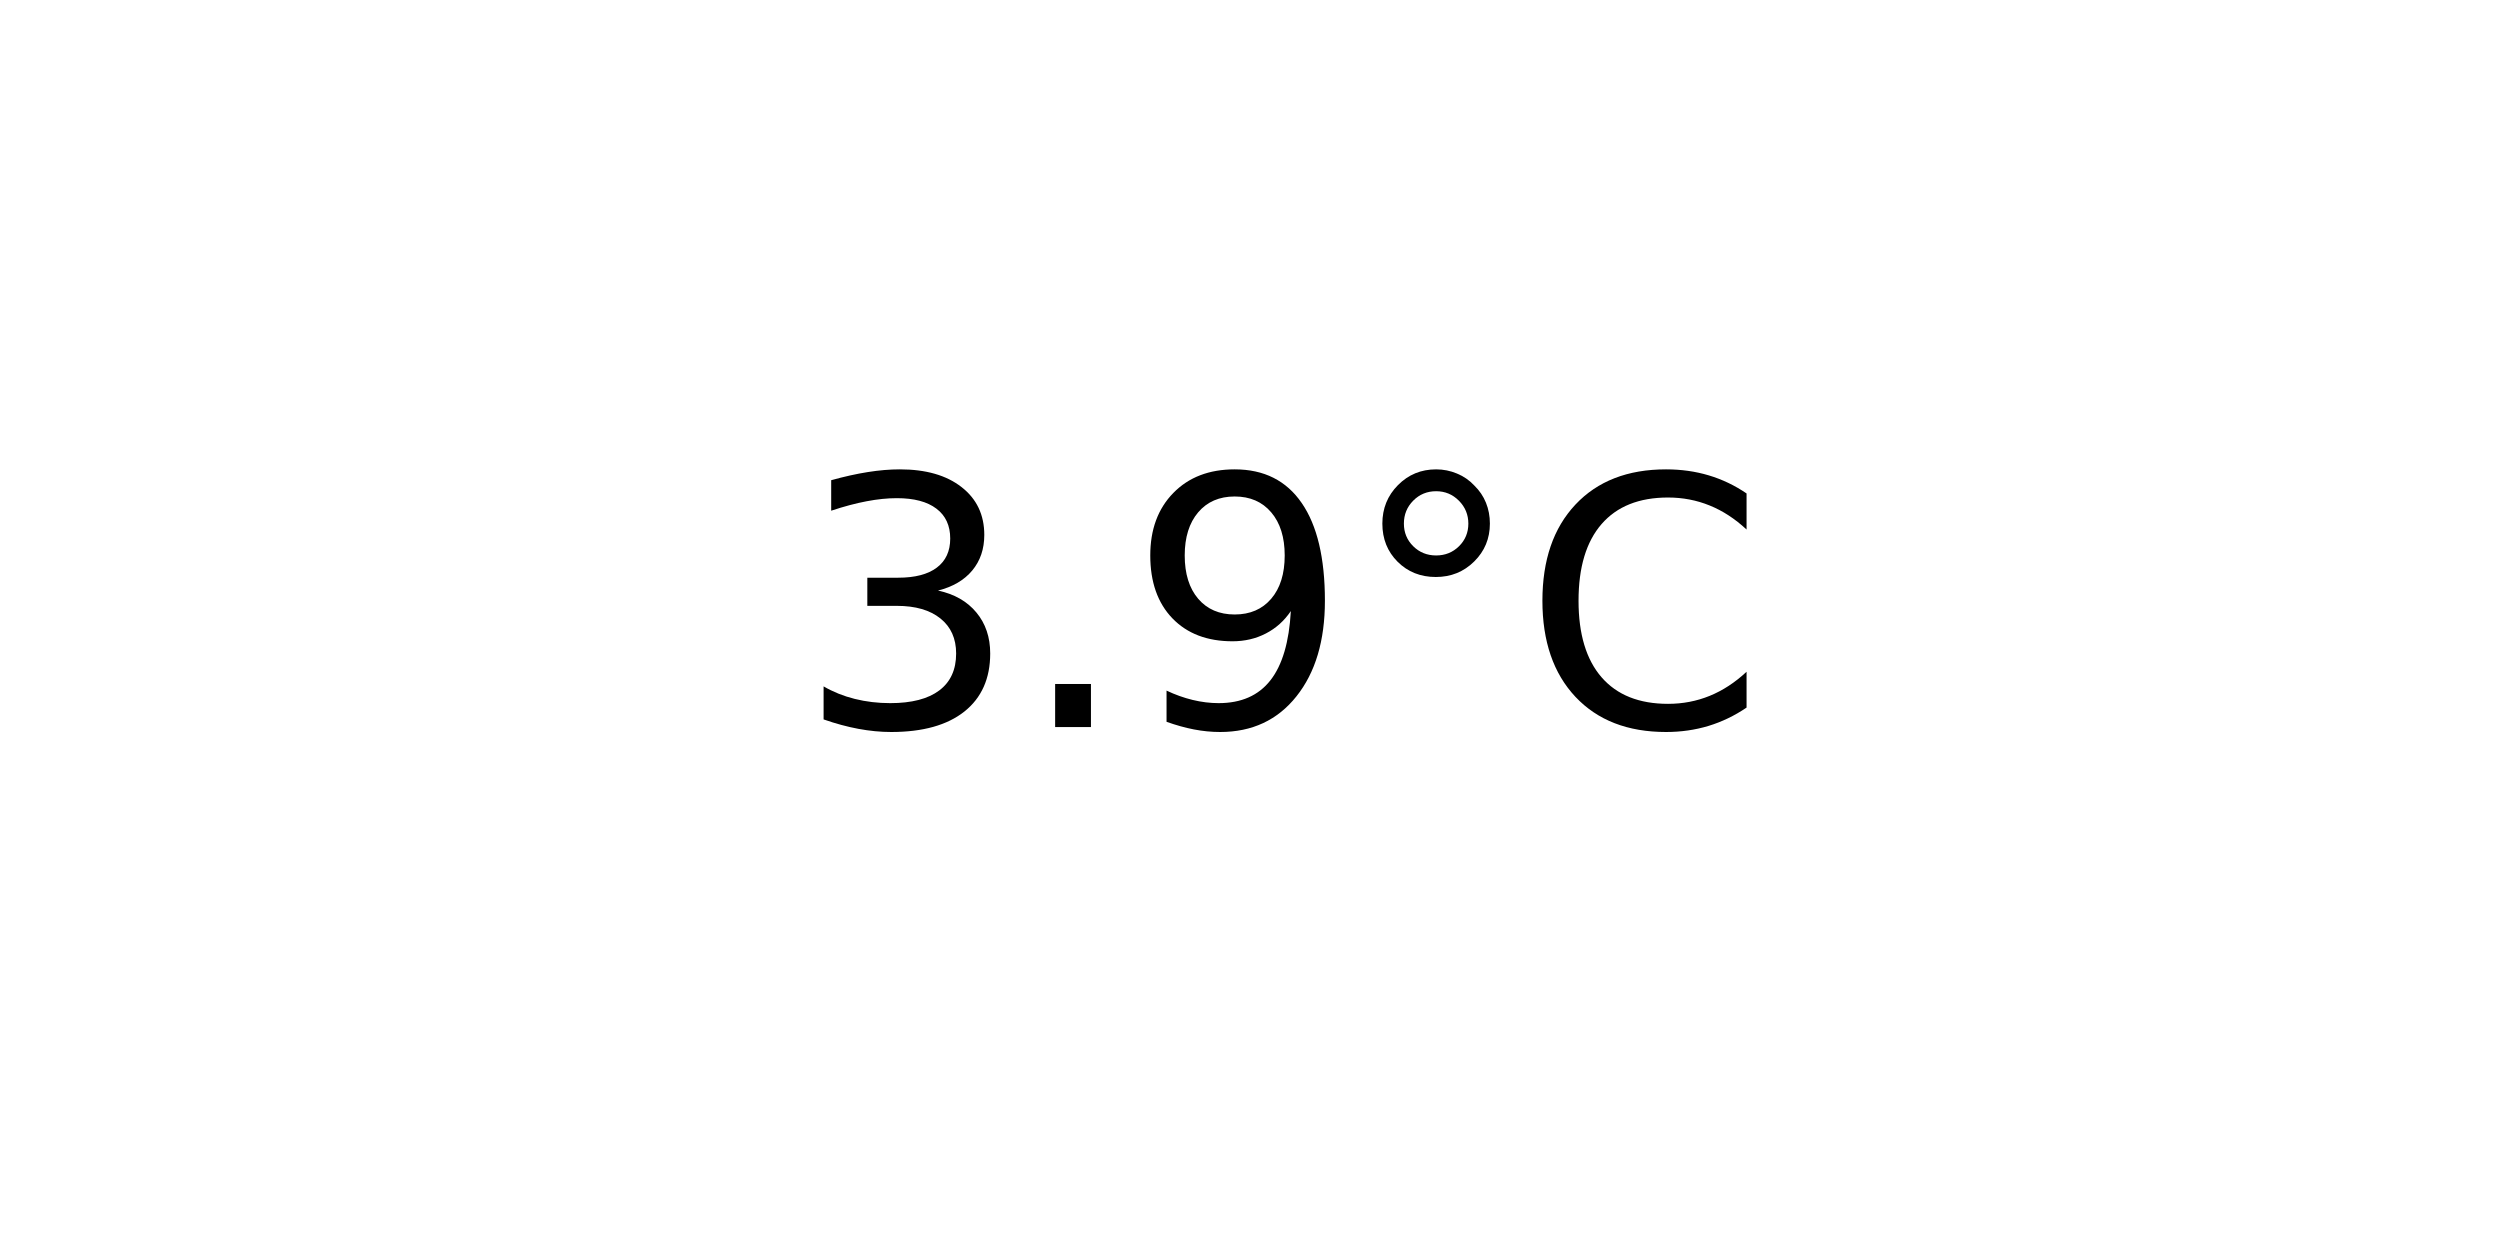
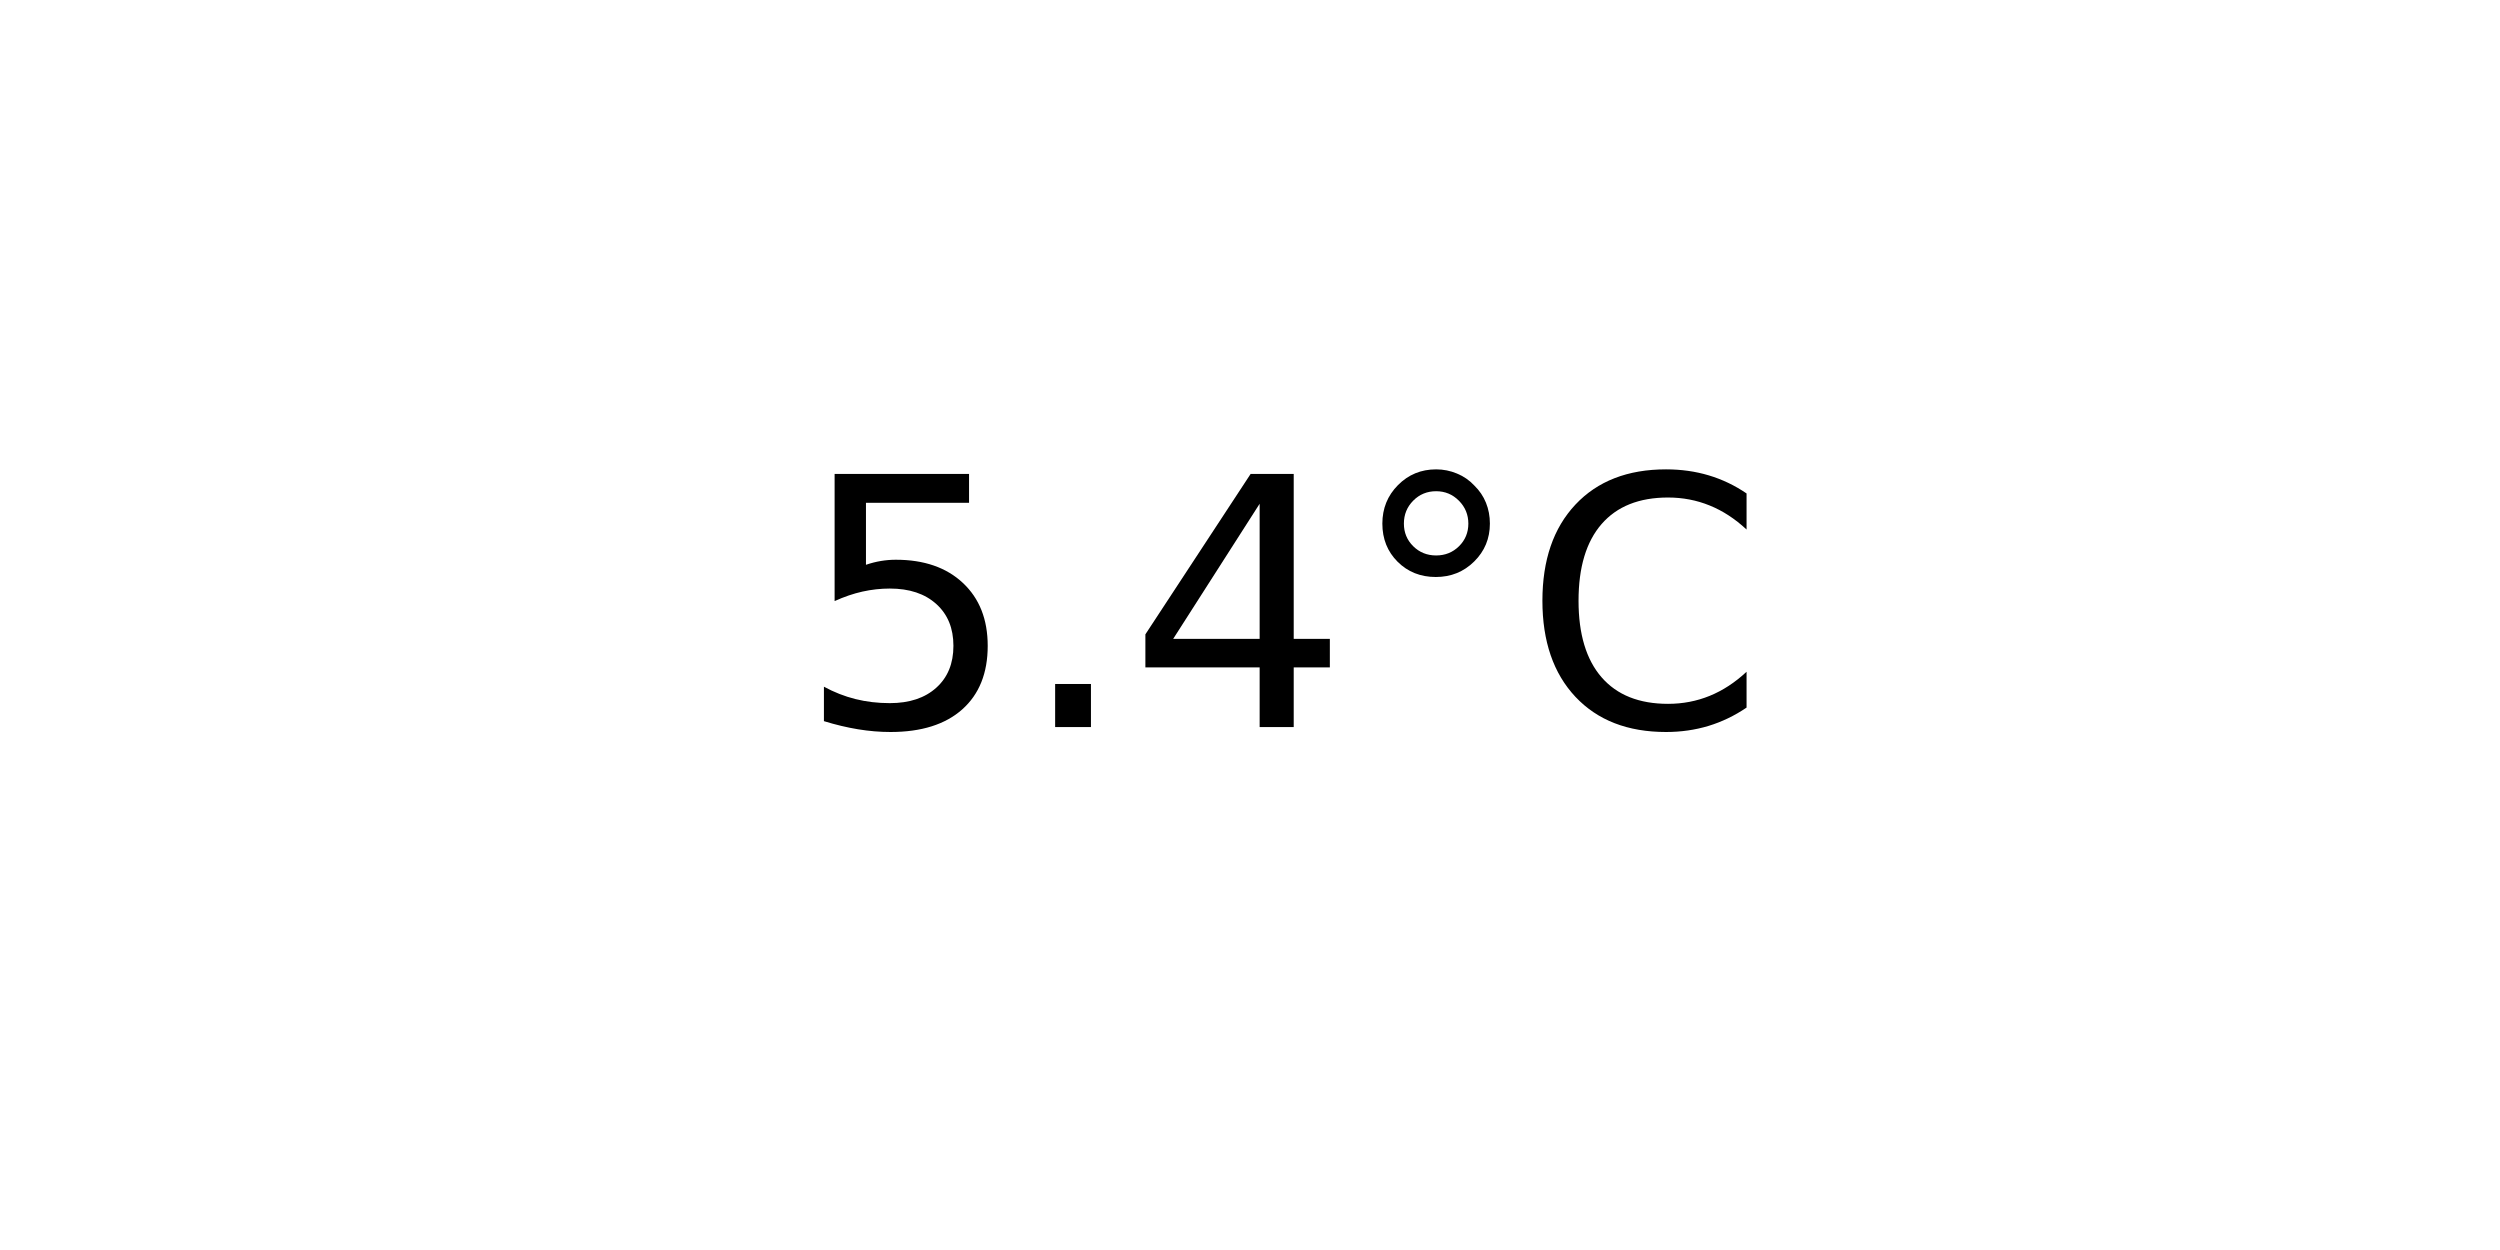
<svg xmlns="http://www.w3.org/2000/svg" xmlns:xlink="http://www.w3.org/1999/xlink" width="72pt" height="36pt" viewBox="0 0 72 36" version="1.1">
  <defs>
    <style type="text/css">*{stroke-linejoin: round; stroke-linecap: butt}</style>
  </defs>
  <g id="figure_1">
    <g id="axes_1">
      <g id="text_1">
        <g transform="translate(22.95703 20.93937) scale(0.1 -0.1)">
          <defs>
-             <path id="DejaVuSans-33" d="M 2597 2516  Q 3050 2419 3304 2112  Q 3559 1806 3559 1356  Q 3559 666 3084 287  Q 2609 -91 1734 -91  Q 1441 -91 1130 -33  Q 819 25 488 141  L 488 750  Q 750 597 1062 519  Q 1375 441 1716 441  Q 2309 441 2620 675  Q 2931 909 2931 1356  Q 2931 1769 2642 2001  Q 2353 2234 1838 2234  L 1294 2234  L 1294 2753  L 1863 2753  Q 2328 2753 2575 2939  Q 2822 3125 2822 3475  Q 2822 3834 2567 4026  Q 2313 4219 1838 4219  Q 1578 4219 1281 4162  Q 984 4106 628 3988  L 628 4550  Q 988 4650 1302 4700  Q 1616 4750 1894 4750  Q 2613 4750 3031 4423  Q 3450 4097 3450 3541  Q 3450 3153 3228 2886  Q 3006 2619 2597 2516  z " transform="scale(0.015625)" />
+             <path id="DejaVuSans-35" d="M 691 4666  L 3169 4666  L 3169 4134  L 1269 4134  L 1269 2991  Q 1406 3038 1543 3061  Q 1681 3084 1819 3084  Q 2600 3084 3056 2656  Q 3513 2228 3513 1497  Q 3513 744 3044 326  Q 2575 -91 1722 -91  Q 1428 -91 1123 -41  Q 819 9 494 109  L 494 744  Q 775 591 1075 516  Q 1375 441 1709 441  Q 2250 441 2565 725  Q 2881 1009 2881 1497  Q 2881 1984 2565 2268  Q 2250 2553 1709 2553  Q 1456 2553 1204 2497  Q 953 2441 691 2322  L 691 4666  z " transform="scale(0.015625)" />
            <path id="DejaVuSans-2e" d="M 684 794  L 1344 794  L 1344 0  L 684 0  L 684 794  z " transform="scale(0.015625)" />
-             <path id="DejaVuSans-39" d="M 703 97  L 703 672  Q 941 559 1184 500  Q 1428 441 1663 441  Q 2288 441 2617 861  Q 2947 1281 2994 2138  Q 2813 1869 2534 1725  Q 2256 1581 1919 1581  Q 1219 1581 811 2004  Q 403 2428 403 3163  Q 403 3881 828 4315  Q 1253 4750 1959 4750  Q 2769 4750 3195 4129  Q 3622 3509 3622 2328  Q 3622 1225 3098 567  Q 2575 -91 1691 -91  Q 1453 -91 1209 -44  Q 966 3 703 97  z M 1959 2075  Q 2384 2075 2632 2365  Q 2881 2656 2881 3163  Q 2881 3666 2632 3958  Q 2384 4250 1959 4250  Q 1534 4250 1286 3958  Q 1038 3666 1038 3163  Q 1038 2656 1286 2365  Q 1534 2075 1959 2075  z " transform="scale(0.015625)" />
+             <path id="DejaVuSans-34" d="M 2419 4116  L 825 1625  L 2419 1625  L 2419 4116  z M 2253 4666  L 3047 4666  L 3047 1625  L 3713 1625  L 3713 1100  L 3047 1100  L 3047 0  L 2419 0  L 2419 1100  L 313 1100  L 313 1709  L 2253 4666  z " transform="scale(0.015625)" />
            <path id="DejaVuSans-b0" d="M 1600 4347  Q 1350 4347 1178 4173  Q 1006 4000 1006 3750  Q 1006 3503 1178 3333  Q 1350 3163 1600 3163  Q 1850 3163 2022 3333  Q 2194 3503 2194 3750  Q 2194 3997 2020 4172  Q 1847 4347 1600 4347  z M 1600 4750  Q 1800 4750 1984 4673  Q 2169 4597 2303 4453  Q 2447 4313 2519 4134  Q 2591 3956 2591 3750  Q 2591 3338 2302 3052  Q 2013 2766 1594 2766  Q 1172 2766 890 3047  Q 609 3328 609 3750  Q 609 4169 896 4459  Q 1184 4750 1600 4750  z " transform="scale(0.015625)" />
            <path id="DejaVuSans-43" d="M 4122 4306  L 4122 3641  Q 3803 3938 3442 4084  Q 3081 4231 2675 4231  Q 1875 4231 1450 3742  Q 1025 3253 1025 2328  Q 1025 1406 1450 917  Q 1875 428 2675 428  Q 3081 428 3442 575  Q 3803 722 4122 1019  L 4122 359  Q 3791 134 3420 21  Q 3050 -91 2638 -91  Q 1578 -91 968 557  Q 359 1206 359 2328  Q 359 3453 968 4101  Q 1578 4750 2638 4750  Q 3056 4750 3426 4639  Q 3797 4528 4122 4306  z " transform="scale(0.015625)" />
          </defs>
-           <use xlink:href="#DejaVuSans-33" />
+           <use xlink:href="#DejaVuSans-35" />
          <use xlink:href="#DejaVuSans-2e" x="63.623" />
-           <use xlink:href="#DejaVuSans-39" x="95.41" />
+           <use xlink:href="#DejaVuSans-34" x="95.41" />
          <use xlink:href="#DejaVuSans-b0" x="159.033" />
          <use xlink:href="#DejaVuSans-43" x="209.033" />
        </g>
      </g>
    </g>
  </g>
</svg>
